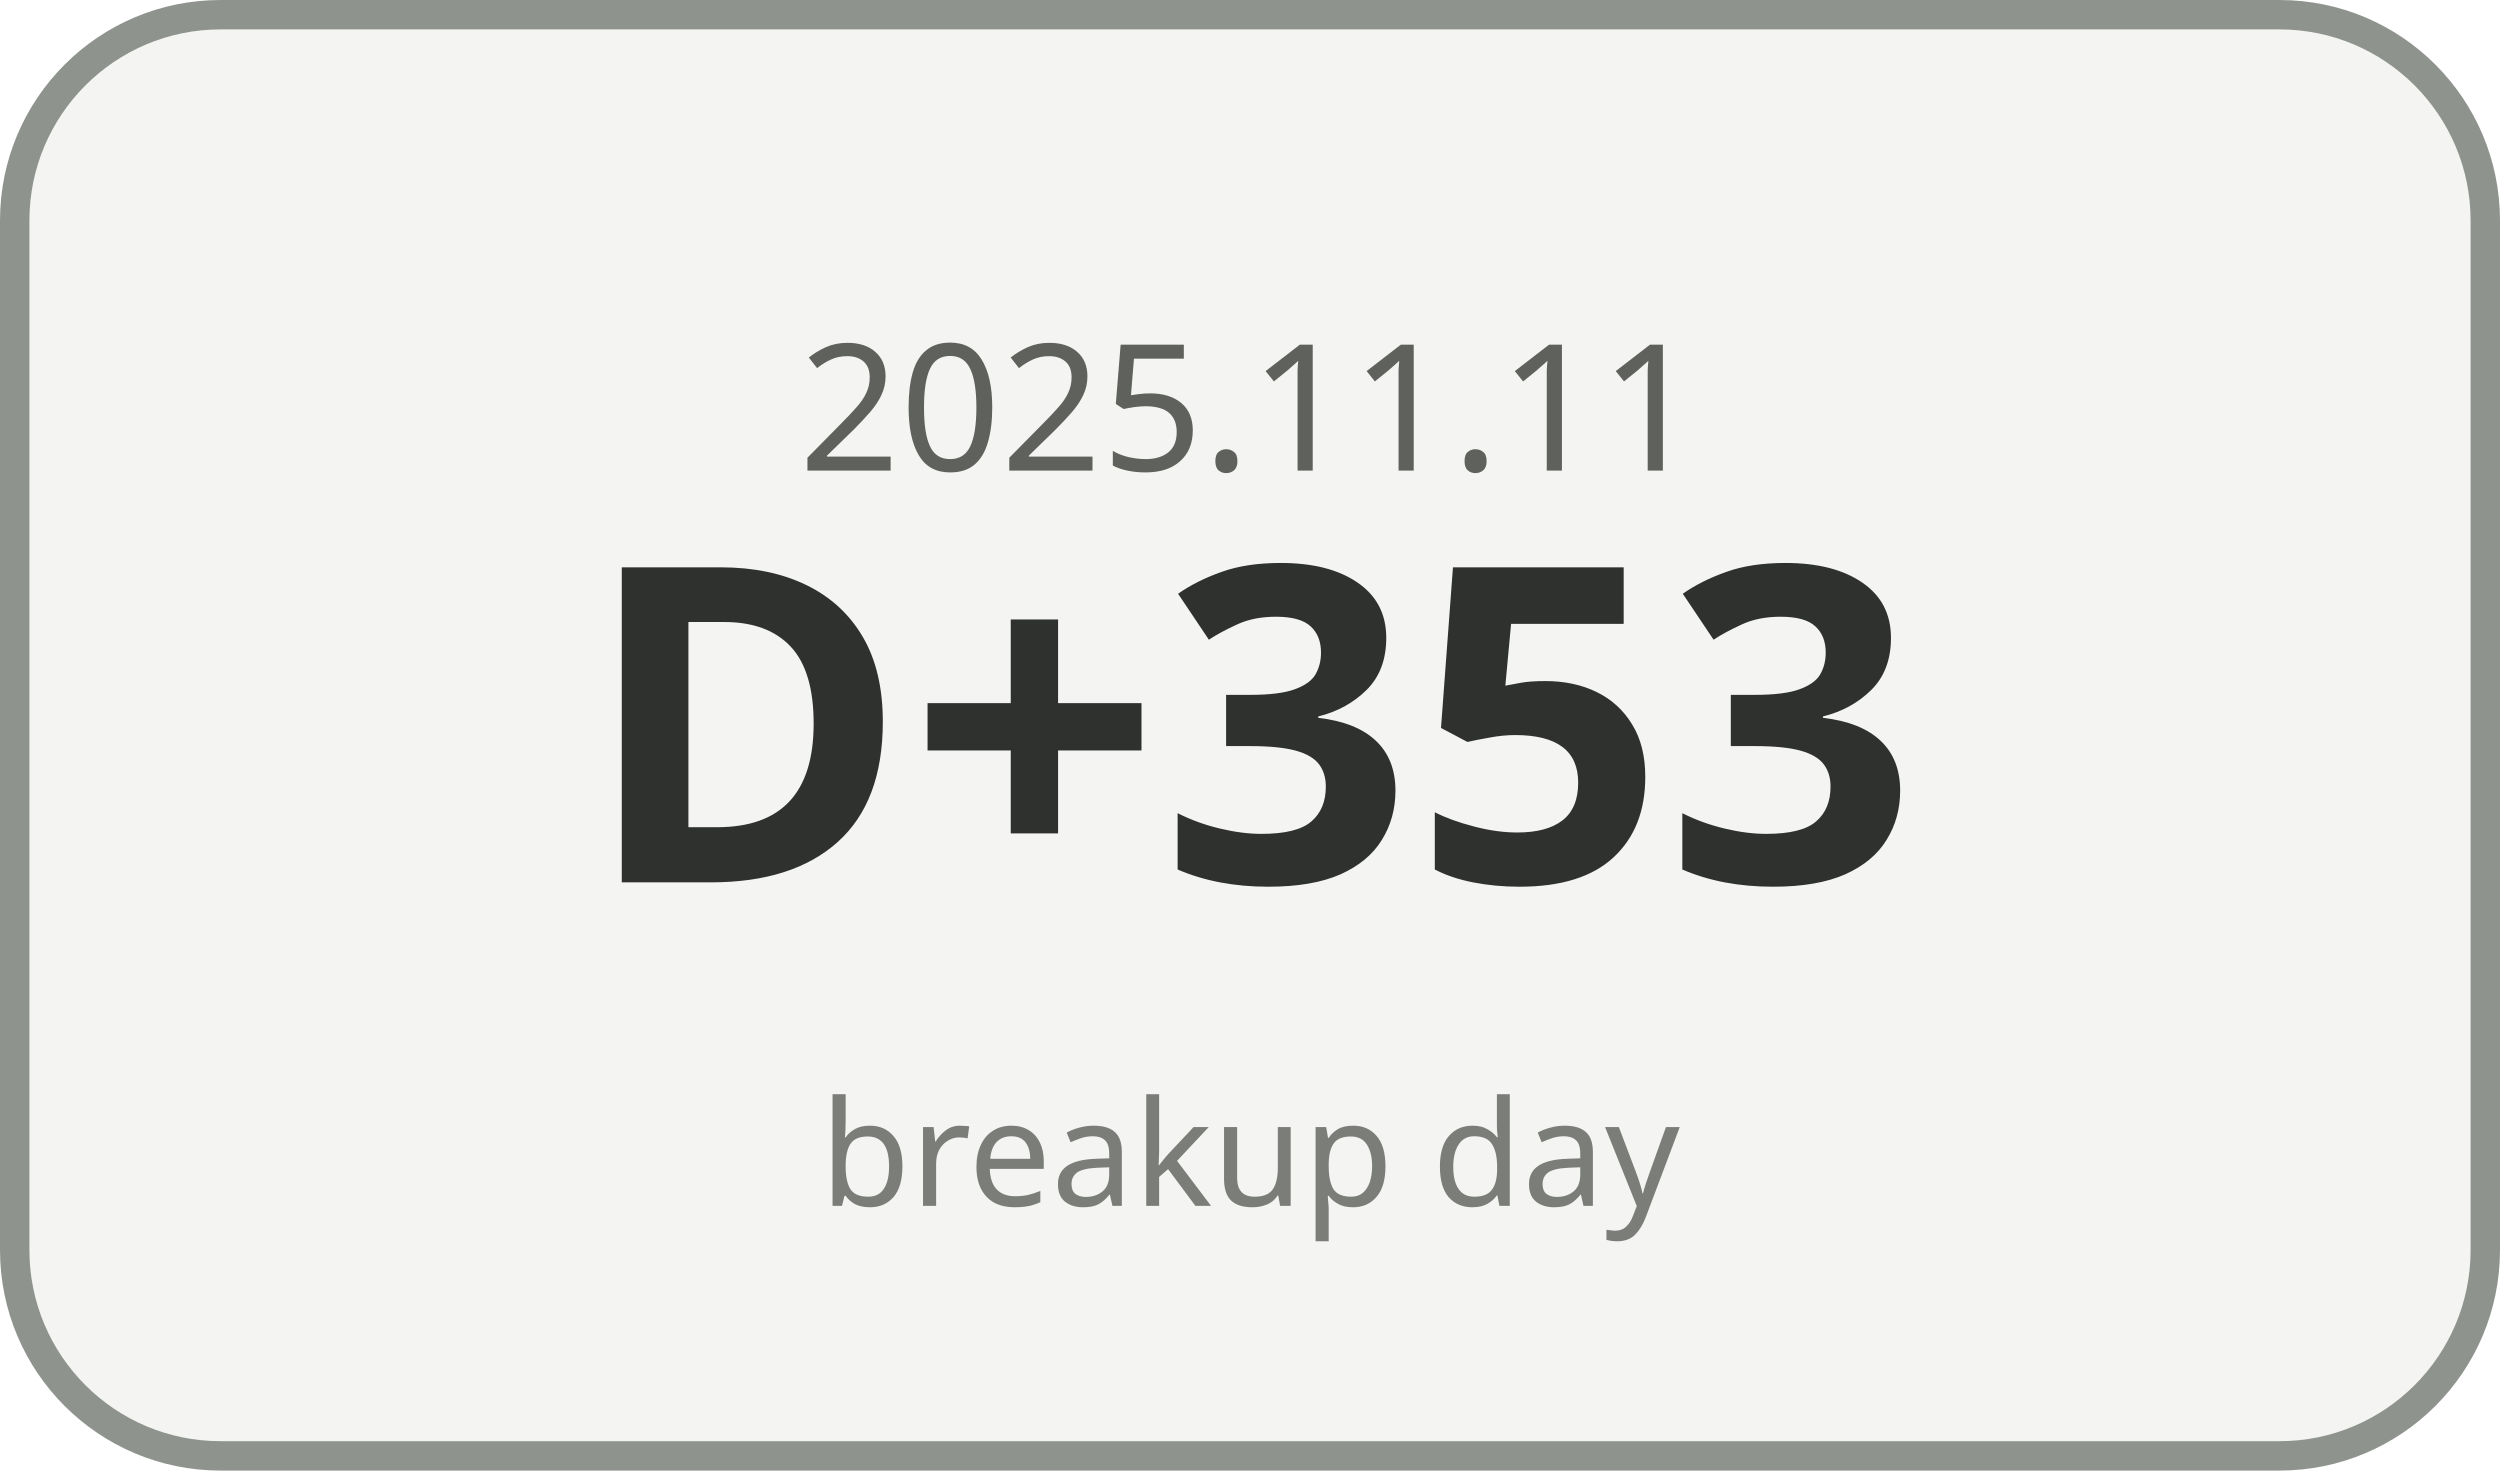
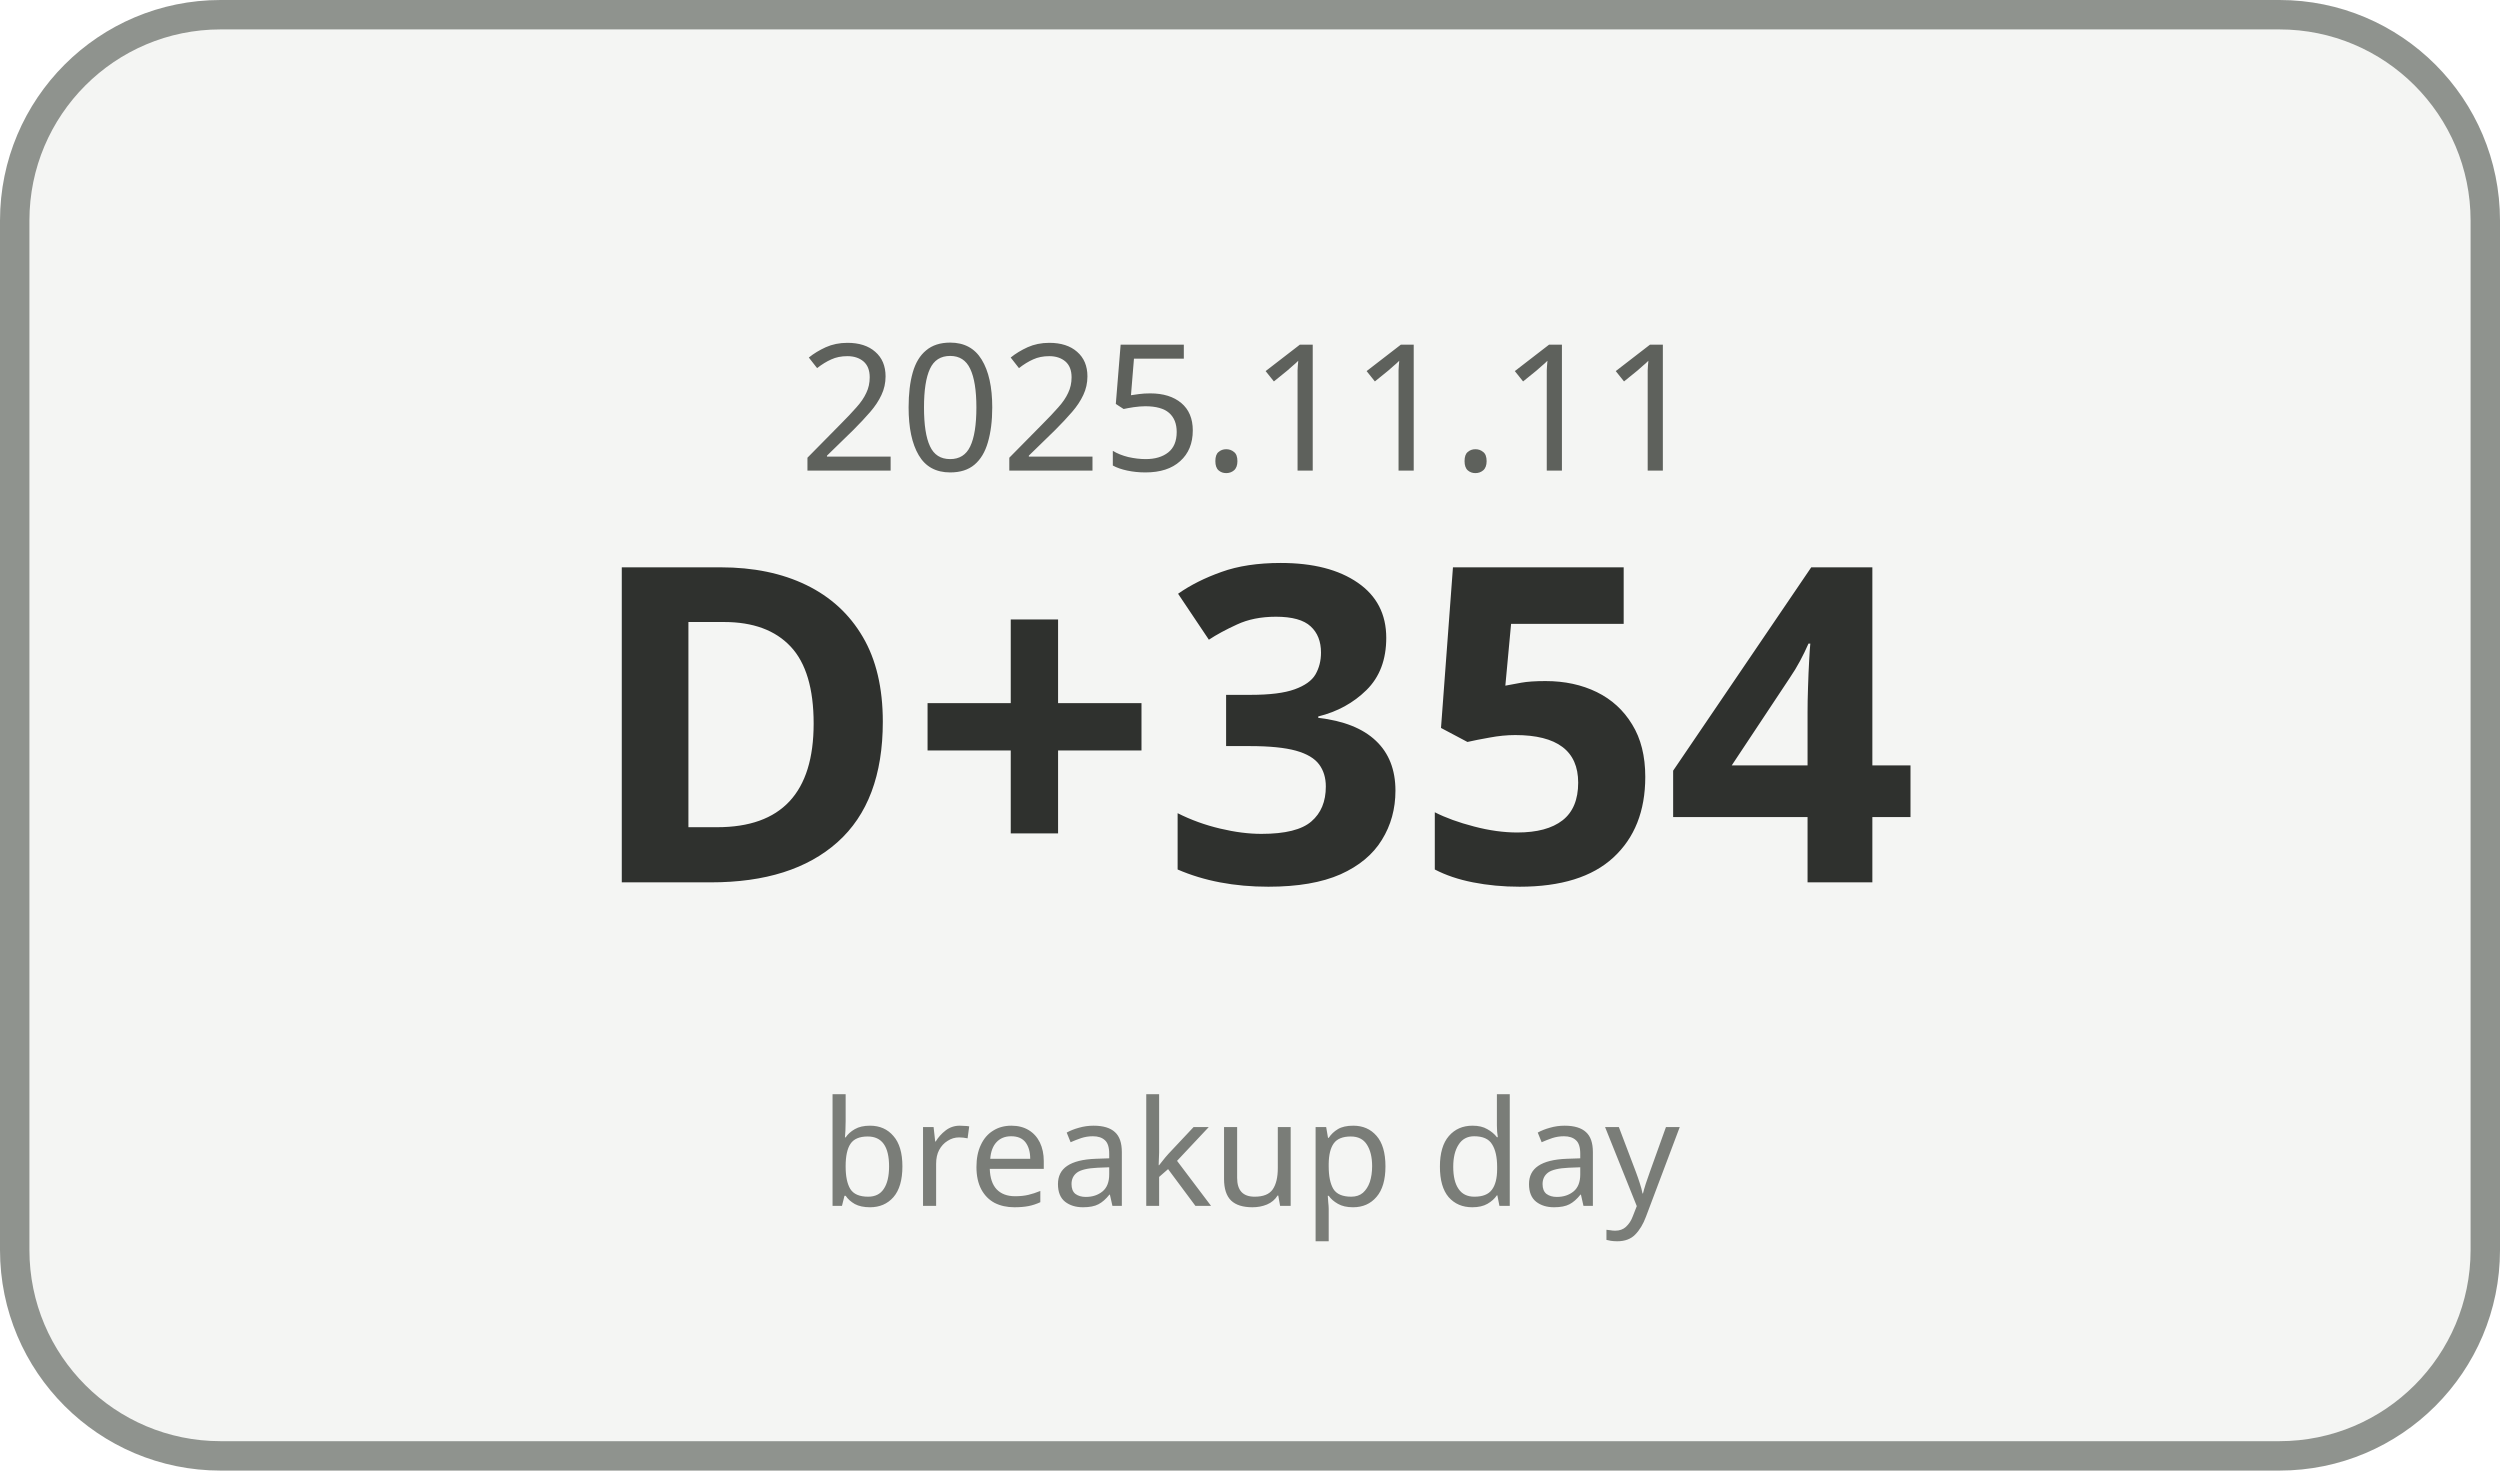
<svg xmlns="http://www.w3.org/2000/svg" width="170" height="100" viewBox="0 0 170 100">
  <rect x="1" y="1" width="168" height="98" rx="14" ry="14" fill="#F4F5F3" stroke="#8F938E" stroke-width="2" />
  <text x="85" y="32" text-anchor="middle" font-family="Malgun Gothic, sans-serif" font-size="12" fill="#5E615C">2025.11.11</text>
-   <text x="85" y="60" text-anchor="middle" font-family="Malgun Gothic, sans-serif" font-size="30" font-weight="700" fill="#2F312E">D+353</text>
+   <text x="85" y="60" text-anchor="middle" font-family="Malgun Gothic, sans-serif" font-size="30" font-weight="700" fill="#2F312E">D+354</text>
  <text x="85" y="82" text-anchor="middle" font-family="Malgun Gothic, sans-serif" font-size="10" fill="#7A7D78">breakup day</text>
</svg>
